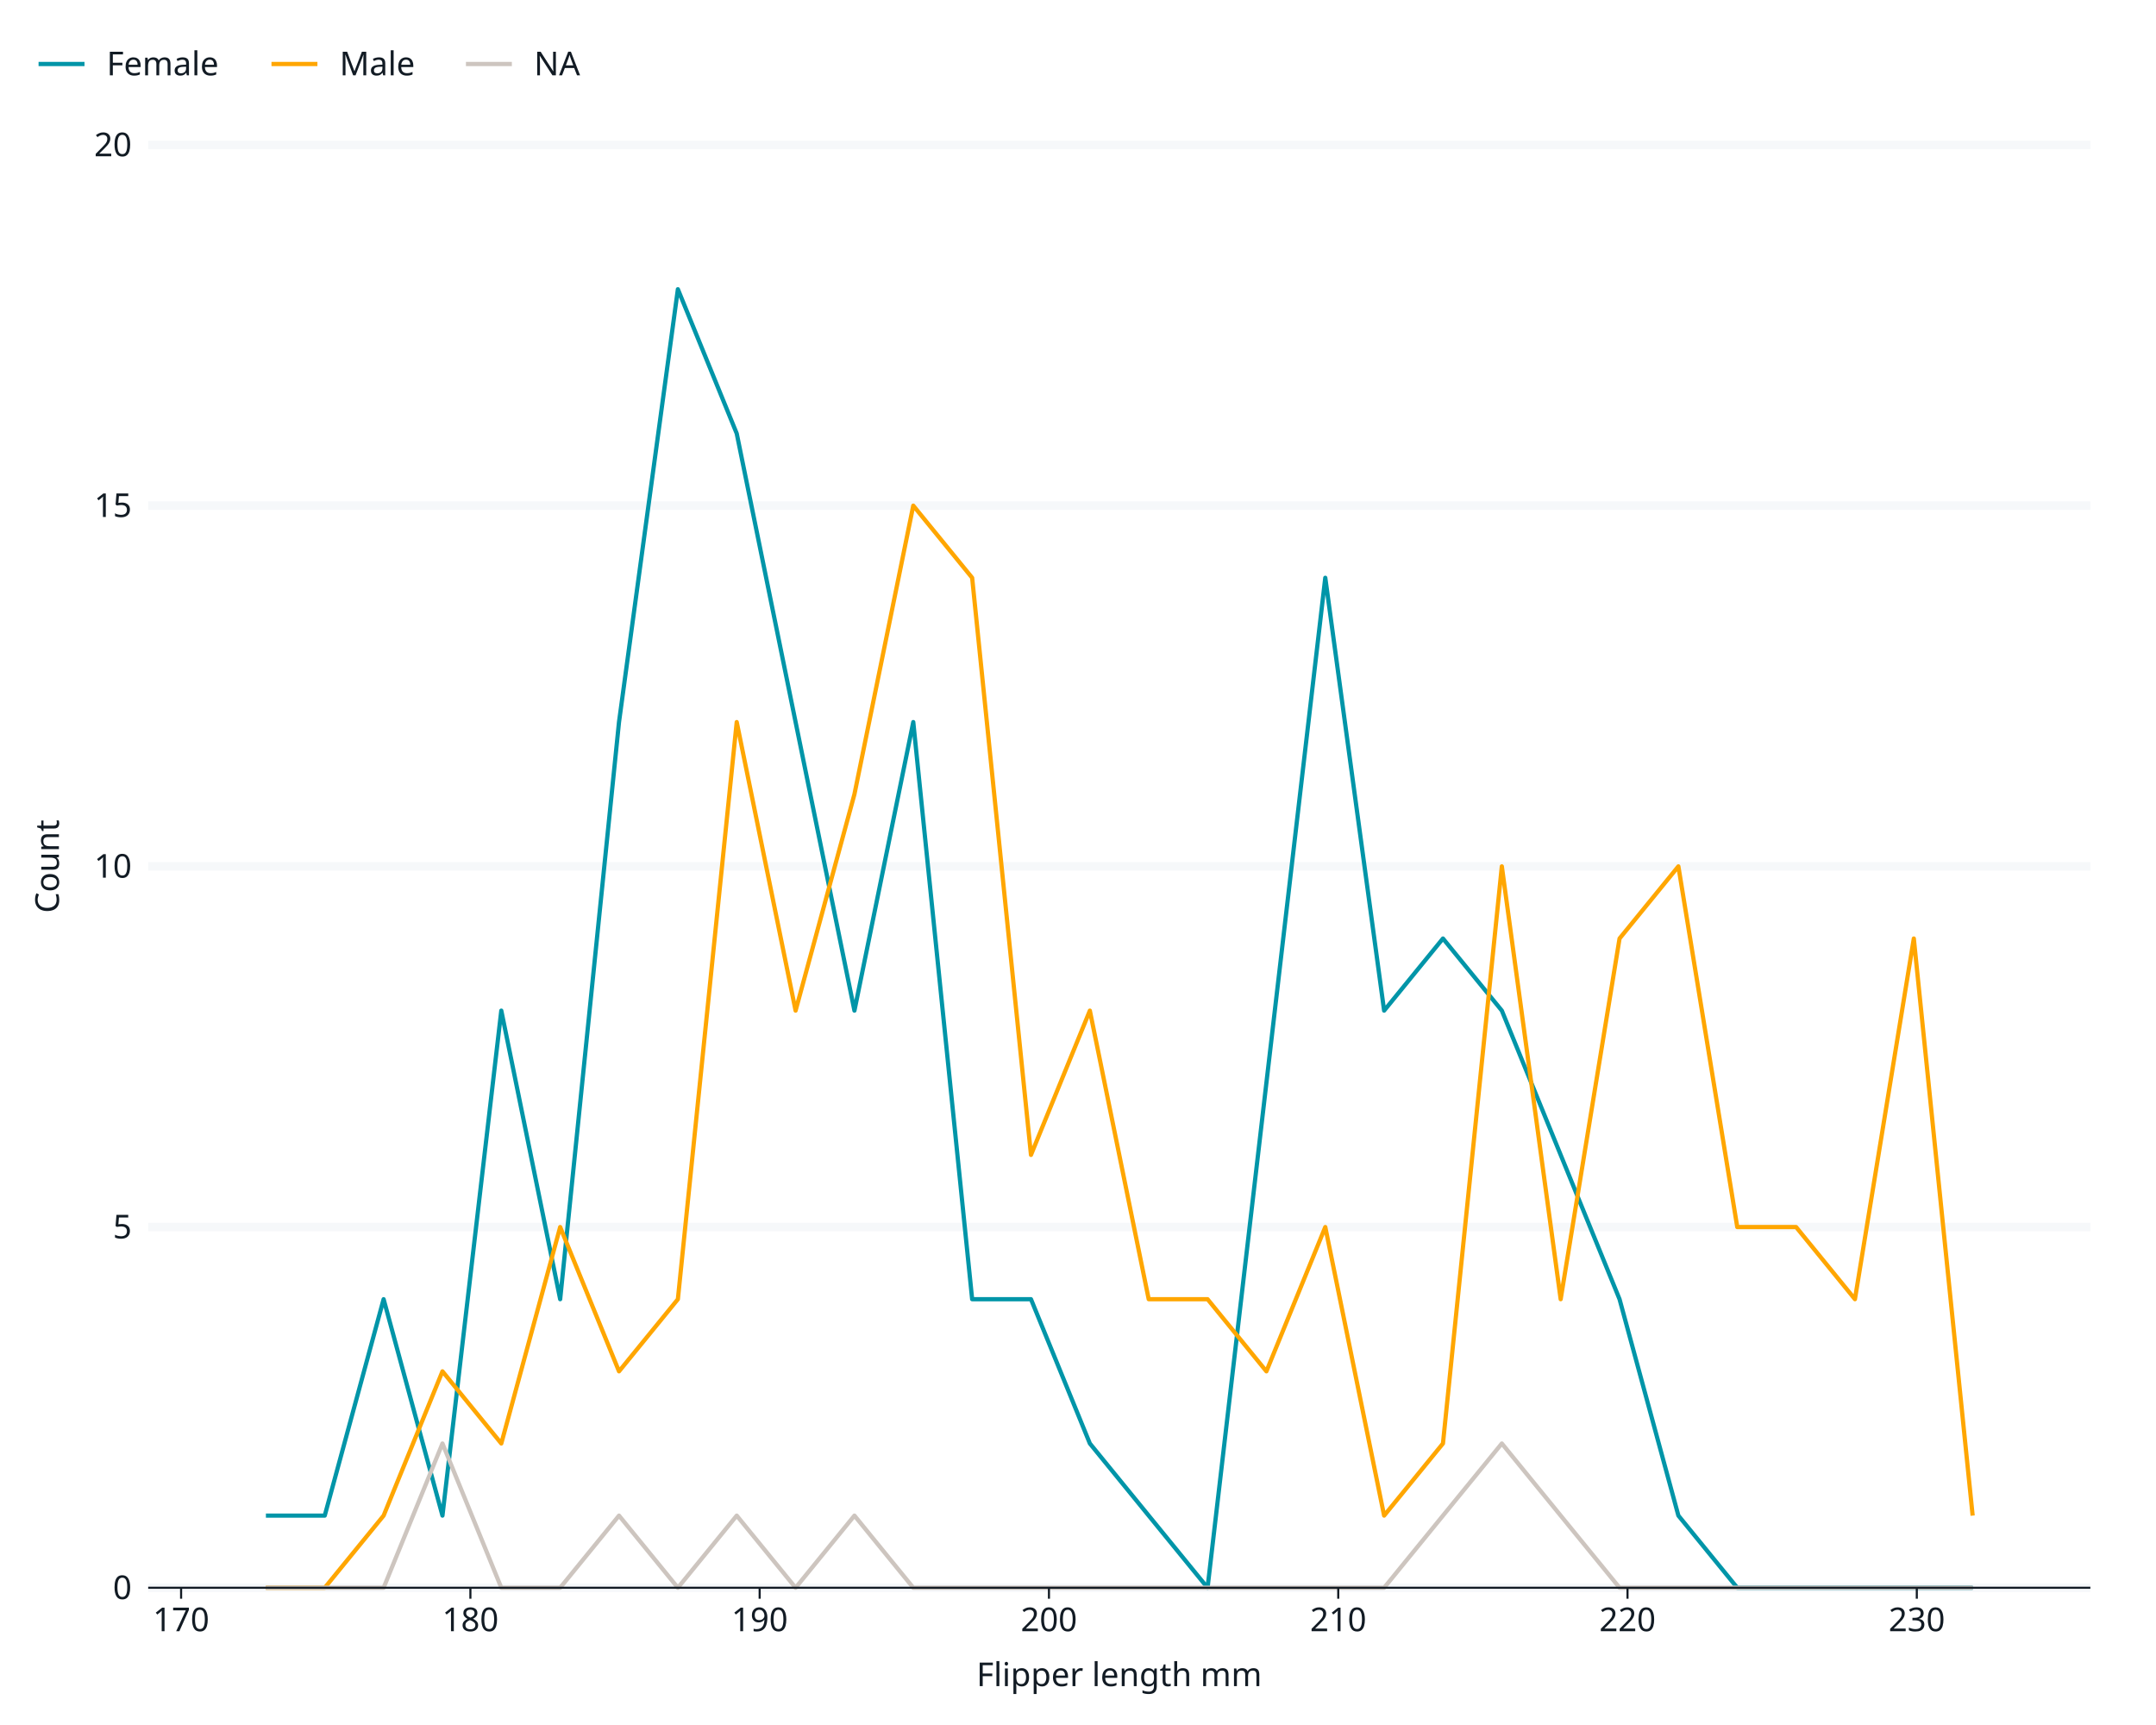
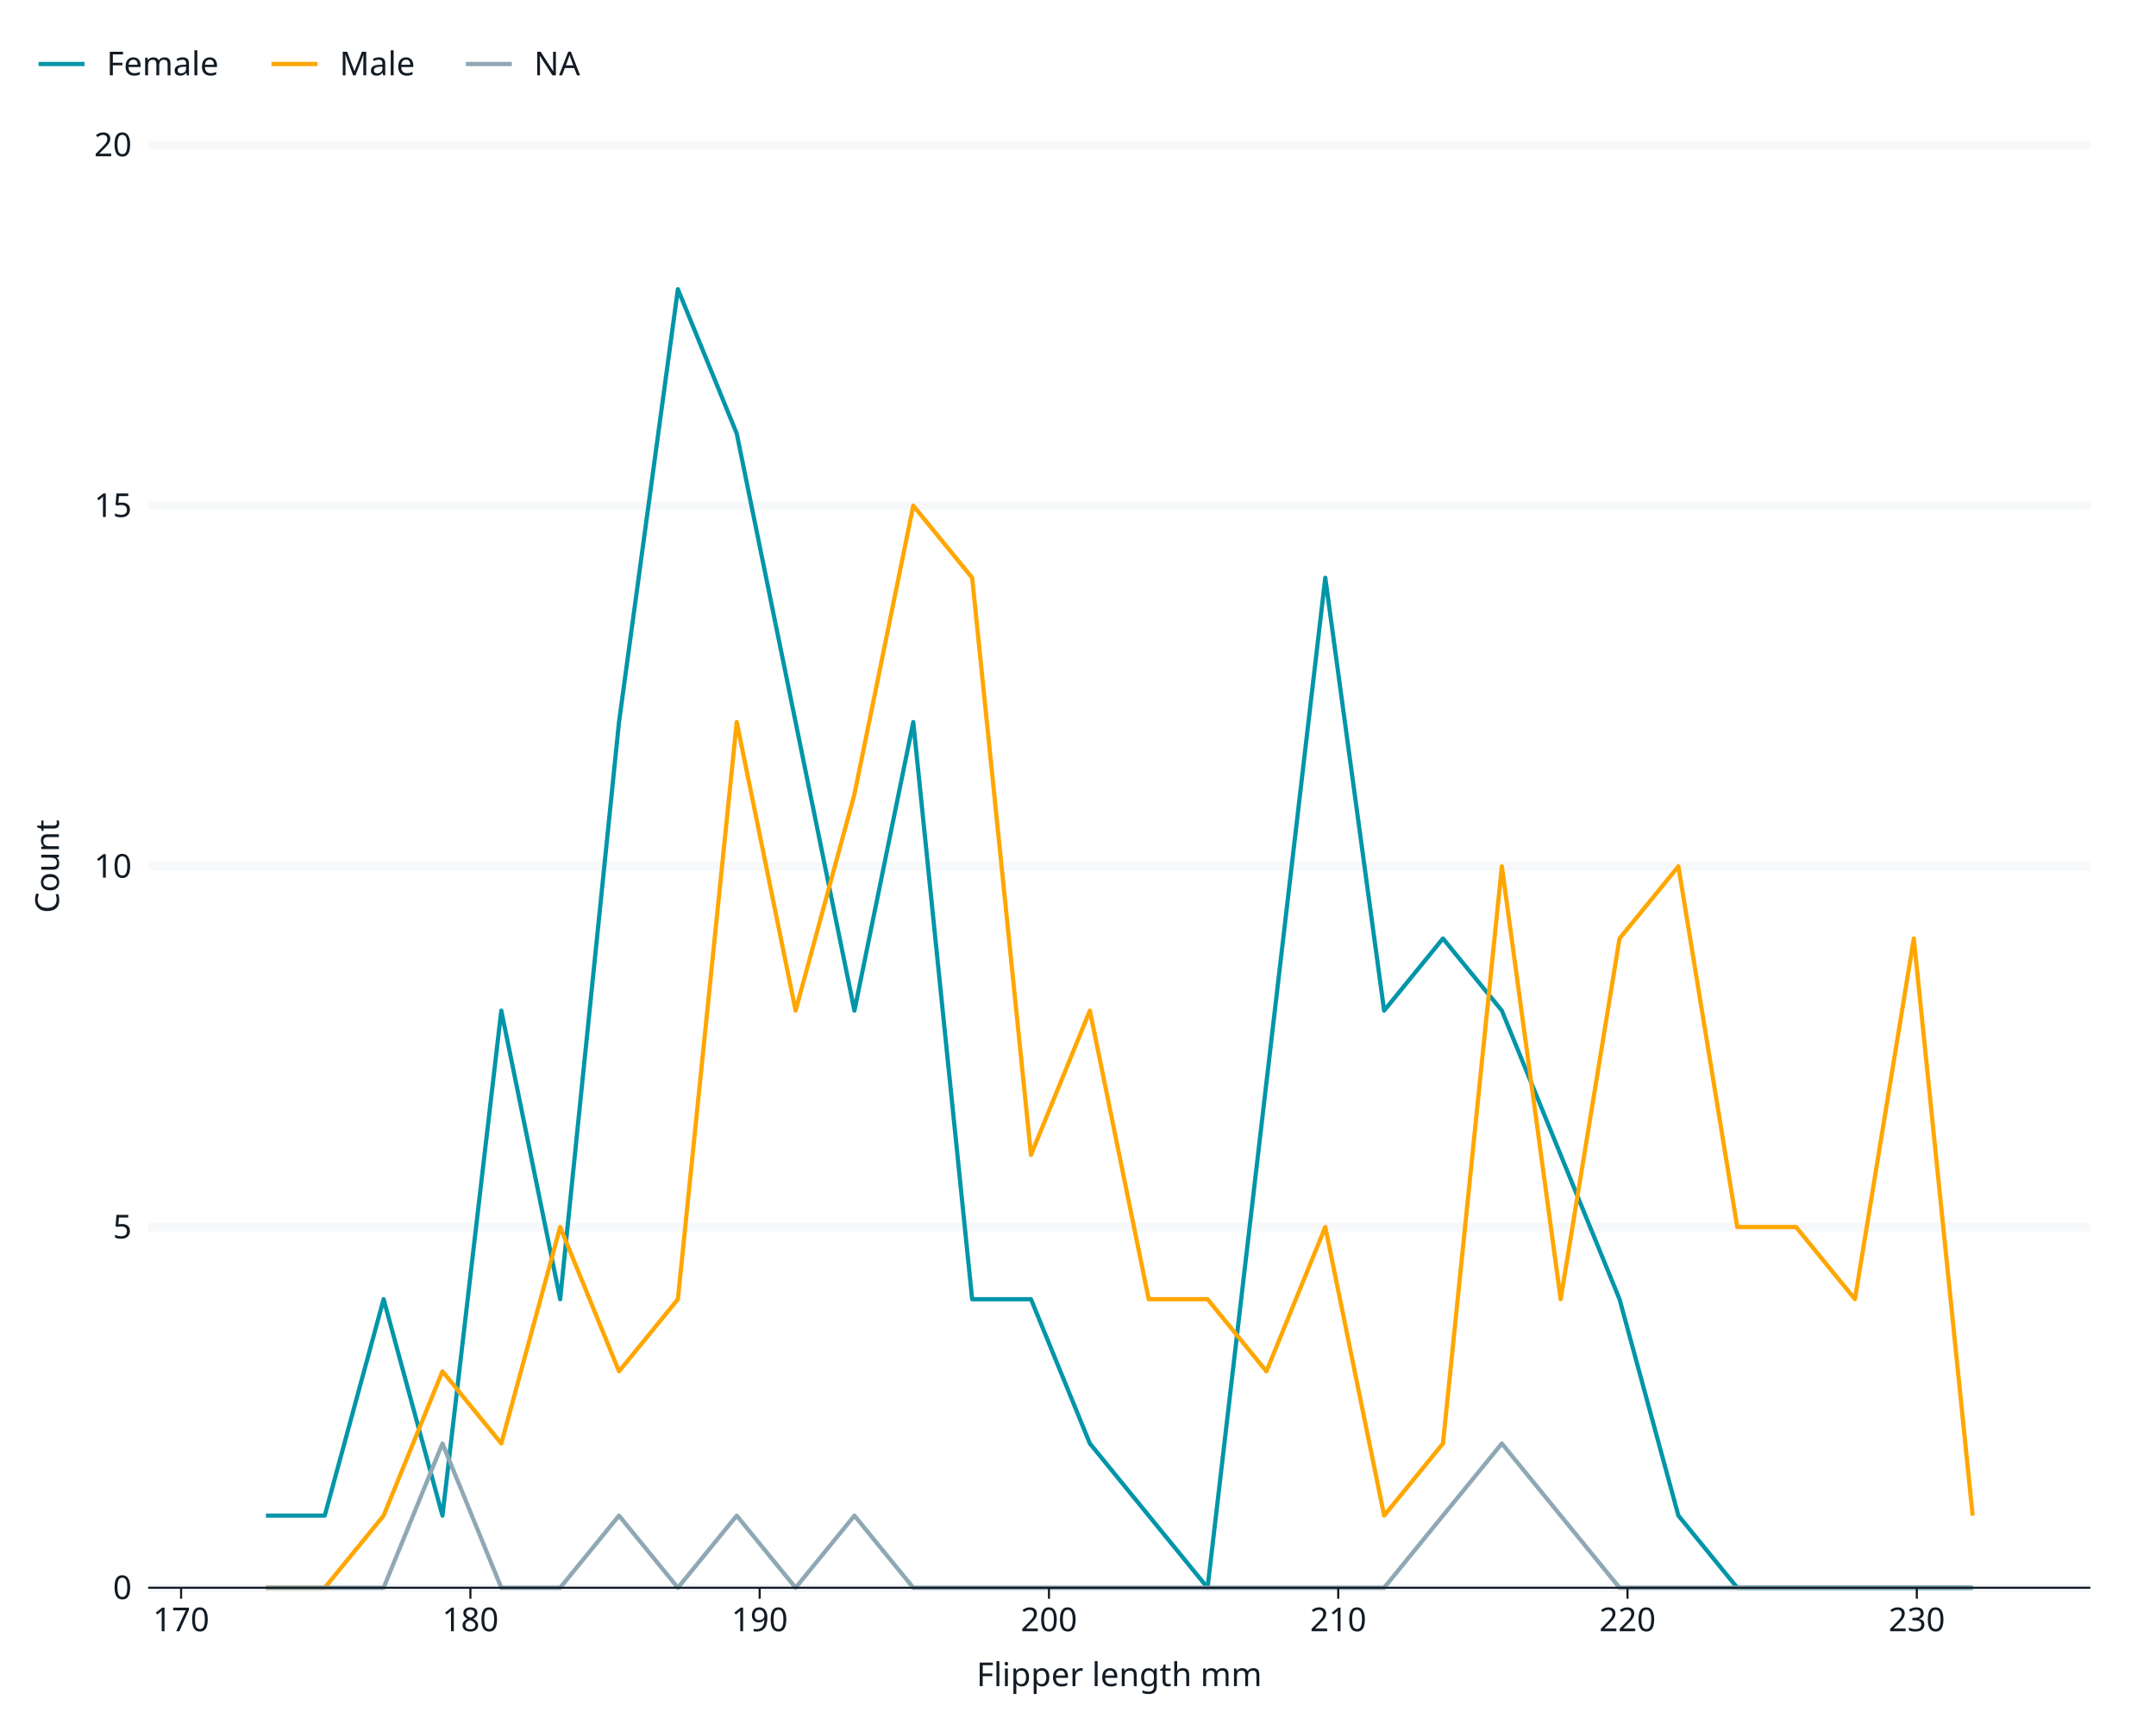
<svg xmlns="http://www.w3.org/2000/svg" class="svglite" data-engine-version="2.0" width="720.00pt" height="576.00pt" viewBox="0 0 720.00 576.00">
  <defs>
    <style type="text/css">
    .svglite line, .svglite polyline, .svglite polygon, .svglite path, .svglite rect, .svglite circle {
      fill: none;
      stroke: #000000;
      stroke-linecap: round;
      stroke-linejoin: round;
      stroke-miterlimit: 10.00;
    }
  </style>
  </defs>
  <rect width="100%" height="100%" style="stroke: none; fill: #FFFFFF;" />
  <defs>
    <clipPath id="cpMC4wMHw3MjAuMDB8MC4wMHw1NzYuMDA=">
      <rect x="0.00" y="0.00" width="720.00" height="576.00" />
    </clipPath>
  </defs>
  <g clip-path="url(#cpMC4wMHw3MjAuMDB8MC4wMHw1NzYuMDA=)">
    <rect x="0" y="0.00" width="720.00" height="576.00" style="stroke-width: 1.07; stroke: #FFFFFF; fill: #FFFFFF;" />
    <rect x="49.49" y="48.40" width="648.59" height="481.77" style="stroke-width: 1.07; stroke: #FFFFFF; fill: #FFFFFF;" />
    <polyline points="49.49,530.17 698.08,530.17 " style="stroke-width: 2.84; stroke: #F6F8FA; stroke-linecap: butt;" />
    <polyline points="49.49,409.73 698.08,409.73 " style="stroke-width: 2.84; stroke: #F6F8FA; stroke-linecap: butt;" />
    <polyline points="49.49,289.29 698.08,289.29 " style="stroke-width: 2.84; stroke: #F6F8FA; stroke-linecap: butt;" />
    <polyline points="49.49,168.84 698.08,168.84 " style="stroke-width: 2.84; stroke: #F6F8FA; stroke-linecap: butt;" />
    <polyline points="49.49,48.40 698.08,48.40 " style="stroke-width: 2.84; stroke: #F6F8FA; stroke-linecap: butt;" />
    <polyline points="88.80,506.08 108.45,506.08 128.11,433.82 147.76,506.08 167.41,337.46 187.07,433.82 206.72,241.11 226.38,96.58 246.03,144.75 265.69,241.11 285.34,337.46 304.99,241.11 324.65,433.82 344.30,433.82 363.96,482.00 383.61,506.08 403.27,530.17 422.92,361.55 442.58,192.93 462.23,337.46 481.88,313.38 501.54,337.46 521.19,385.64 540.85,433.82 560.50,506.08 580.16,530.17 599.81,530.17 619.46,530.17 639.12,530.17 658.77,530.17 " style="stroke-width: 1.41; stroke: #0095A8; stroke-linecap: butt;" />
    <polyline points="88.80,530.17 108.45,530.17 128.11,506.08 147.76,457.91 167.41,482.00 187.07,409.73 206.72,457.91 226.38,433.82 246.03,241.11 265.69,337.46 285.34,265.20 304.99,168.84 324.65,192.93 344.30,385.64 363.96,337.46 383.61,433.82 403.27,433.82 422.92,457.91 442.58,409.73 462.23,506.08 481.88,482.00 501.54,289.29 521.19,433.82 540.85,313.38 560.50,289.29 580.16,409.73 599.81,409.73 619.46,433.82 639.12,313.38 658.77,506.08 " style="stroke-width: 1.41; stroke: #FFA600; stroke-linecap: butt;" />
-     <polyline points="88.80,530.17 108.45,530.17 128.11,530.17 147.76,482.00 167.41,530.17 187.07,530.17 206.72,506.08 226.38,530.17 246.03,506.08 265.69,530.17 285.34,506.08 304.99,530.17 324.65,530.17 344.30,530.17 363.96,530.17 383.61,530.17 403.27,530.17 422.92,530.17 442.58,530.17 462.23,530.17 481.88,506.08 501.54,482.00 521.19,506.08 540.85,530.17 560.50,530.17 580.16,530.17 599.81,530.17 619.46,530.17 639.12,530.17 658.77,530.17 " style="stroke-width: 1.41; stroke: #CDC5BF; stroke-linecap: butt;" />
+     <polyline points="88.80,530.17 108.45,530.17 128.11,530.17 147.76,482.00 167.41,530.17 187.07,530.17 206.72,506.08 226.38,530.17 246.03,506.08 265.69,530.17 285.34,506.08 304.99,530.17 324.65,530.17 344.30,530.17 363.96,530.17 383.61,530.17 403.27,530.17 422.92,530.17 442.58,530.17 462.23,530.17 481.88,506.08 501.54,482.00 521.19,506.08 540.85,530.17 560.50,530.17 580.16,530.17 599.81,530.17 619.46,530.17 639.12,530.17 658.77,530.17 " style="stroke-width: 1.41; stroke: #8FA8B4; stroke-linecap: butt;" />
    <text x="44.01" y="533.96" text-anchor="end" style="font-size: 11.00px; fill: #121B24; font-family: sans;" textLength="6.12px" lengthAdjust="spacingAndGlyphs">0</text>
    <text x="44.01" y="413.52" text-anchor="end" style="font-size: 11.00px; fill: #121B24; font-family: sans;" textLength="6.12px" lengthAdjust="spacingAndGlyphs">5</text>
    <text x="44.01" y="293.07" text-anchor="end" style="font-size: 11.00px; fill: #121B24; font-family: sans;" textLength="12.24px" lengthAdjust="spacingAndGlyphs">10</text>
    <text x="44.01" y="172.63" text-anchor="end" style="font-size: 11.00px; fill: #121B24; font-family: sans;" textLength="12.24px" lengthAdjust="spacingAndGlyphs">15</text>
    <text x="44.01" y="52.18" text-anchor="end" style="font-size: 11.00px; fill: #121B24; font-family: sans;" textLength="12.24px" lengthAdjust="spacingAndGlyphs">20</text>
    <polyline points="49.49,530.17 698.08,530.17 " style="stroke-width: 0.70; stroke: #121B24; stroke-linecap: butt;" />
    <polyline points="60.48,533.83 60.48,530.17 " style="stroke-width: 0.70; stroke: #121B24; stroke-linecap: butt;" />
    <polyline points="157.09,533.83 157.09,530.17 " style="stroke-width: 0.70; stroke: #121B24; stroke-linecap: butt;" />
    <polyline points="253.69,533.83 253.69,530.17 " style="stroke-width: 0.70; stroke: #121B24; stroke-linecap: butt;" />
    <polyline points="350.30,533.83 350.30,530.17 " style="stroke-width: 0.70; stroke: #121B24; stroke-linecap: butt;" />
    <polyline points="446.91,533.83 446.91,530.17 " style="stroke-width: 0.70; stroke: #121B24; stroke-linecap: butt;" />
    <polyline points="543.51,533.83 543.51,530.17 " style="stroke-width: 0.70; stroke: #121B24; stroke-linecap: butt;" />
    <polyline points="640.12,533.83 640.12,530.17 " style="stroke-width: 0.70; stroke: #121B24; stroke-linecap: butt;" />
    <text x="60.48" y="544.68" text-anchor="middle" style="font-size: 11.00px; fill: #121B24; font-family: sans;" textLength="18.35px" lengthAdjust="spacingAndGlyphs">170</text>
    <text x="157.09" y="544.68" text-anchor="middle" style="font-size: 11.00px; fill: #121B24; font-family: sans;" textLength="18.35px" lengthAdjust="spacingAndGlyphs">180</text>
    <text x="253.69" y="544.68" text-anchor="middle" style="font-size: 11.00px; fill: #121B24; font-family: sans;" textLength="18.35px" lengthAdjust="spacingAndGlyphs">190</text>
    <text x="350.30" y="544.68" text-anchor="middle" style="font-size: 11.00px; fill: #121B24; font-family: sans;" textLength="18.35px" lengthAdjust="spacingAndGlyphs">200</text>
    <text x="446.91" y="544.68" text-anchor="middle" style="font-size: 11.00px; fill: #121B24; font-family: sans;" textLength="18.35px" lengthAdjust="spacingAndGlyphs">210</text>
    <text x="543.51" y="544.68" text-anchor="middle" style="font-size: 11.00px; fill: #121B24; font-family: sans;" textLength="18.35px" lengthAdjust="spacingAndGlyphs">220</text>
    <text x="640.12" y="544.68" text-anchor="middle" style="font-size: 11.00px; fill: #121B24; font-family: sans;" textLength="18.35px" lengthAdjust="spacingAndGlyphs">230</text>
    <text x="373.78" y="563.02" text-anchor="middle" style="font-size: 11.00px; fill: #121B24; font-family: sans;" textLength="88.04px" lengthAdjust="spacingAndGlyphs">Flipper length mm</text>
    <text transform="translate(19.67,289.29) rotate(-90)" text-anchor="middle" style="font-size: 11.00px; fill: #121B24; font-family: sans;" textLength="29.36px" lengthAdjust="spacingAndGlyphs">Count</text>
    <rect x="10.96" y="27.40" width="210.06" height="9.85" style="stroke-width: 1.07; stroke: #FFFFFF; fill: #FFFFFF;" />
    <rect x="10.96" y="10.96" width="19.18" height="20.81" style="stroke-width: 1.07; stroke: #FFFFFF; fill: #FFFFFF;" />
    <line x1="12.88" y1="21.37" x2="28.22" y2="21.37" style="stroke-width: 1.41; stroke: #0095A8; stroke-linecap: butt;" />
    <rect x="88.74" y="10.96" width="19.18" height="20.81" style="stroke-width: 1.07; stroke: #FFFFFF; fill: #FFFFFF;" />
    <line x1="90.66" y1="21.37" x2="106.00" y2="21.37" style="stroke-width: 1.41; stroke: #FFA600; stroke-linecap: butt;" />
    <rect x="153.68" y="10.96" width="19.18" height="20.81" style="stroke-width: 1.07; stroke: #FFFFFF; fill: #FFFFFF;" />
-     <line x1="155.60" y1="21.37" x2="170.94" y2="21.37" style="stroke-width: 1.41; stroke: #CDC5BF; stroke-linecap: butt;" />
+     <line x1="155.60" y1="21.37" x2="170.94" y2="21.37" style="stroke-width: 1.41; stroke: #8FA8B4; stroke-linecap: butt;" />
    <text x="35.62" y="25.15" style="font-size: 11.00px; fill: #121B24; font-family: sans;" textLength="36.68px" lengthAdjust="spacingAndGlyphs">Female</text>
    <text x="113.40" y="25.15" style="font-size: 11.00px; fill: #121B24; font-family: sans;" textLength="23.85px" lengthAdjust="spacingAndGlyphs">Male</text>
    <text x="178.34" y="25.15" style="font-size: 11.00px; fill: #121B24; font-family: sans;" textLength="15.29px" lengthAdjust="spacingAndGlyphs">NA</text>
  </g>
</svg>
